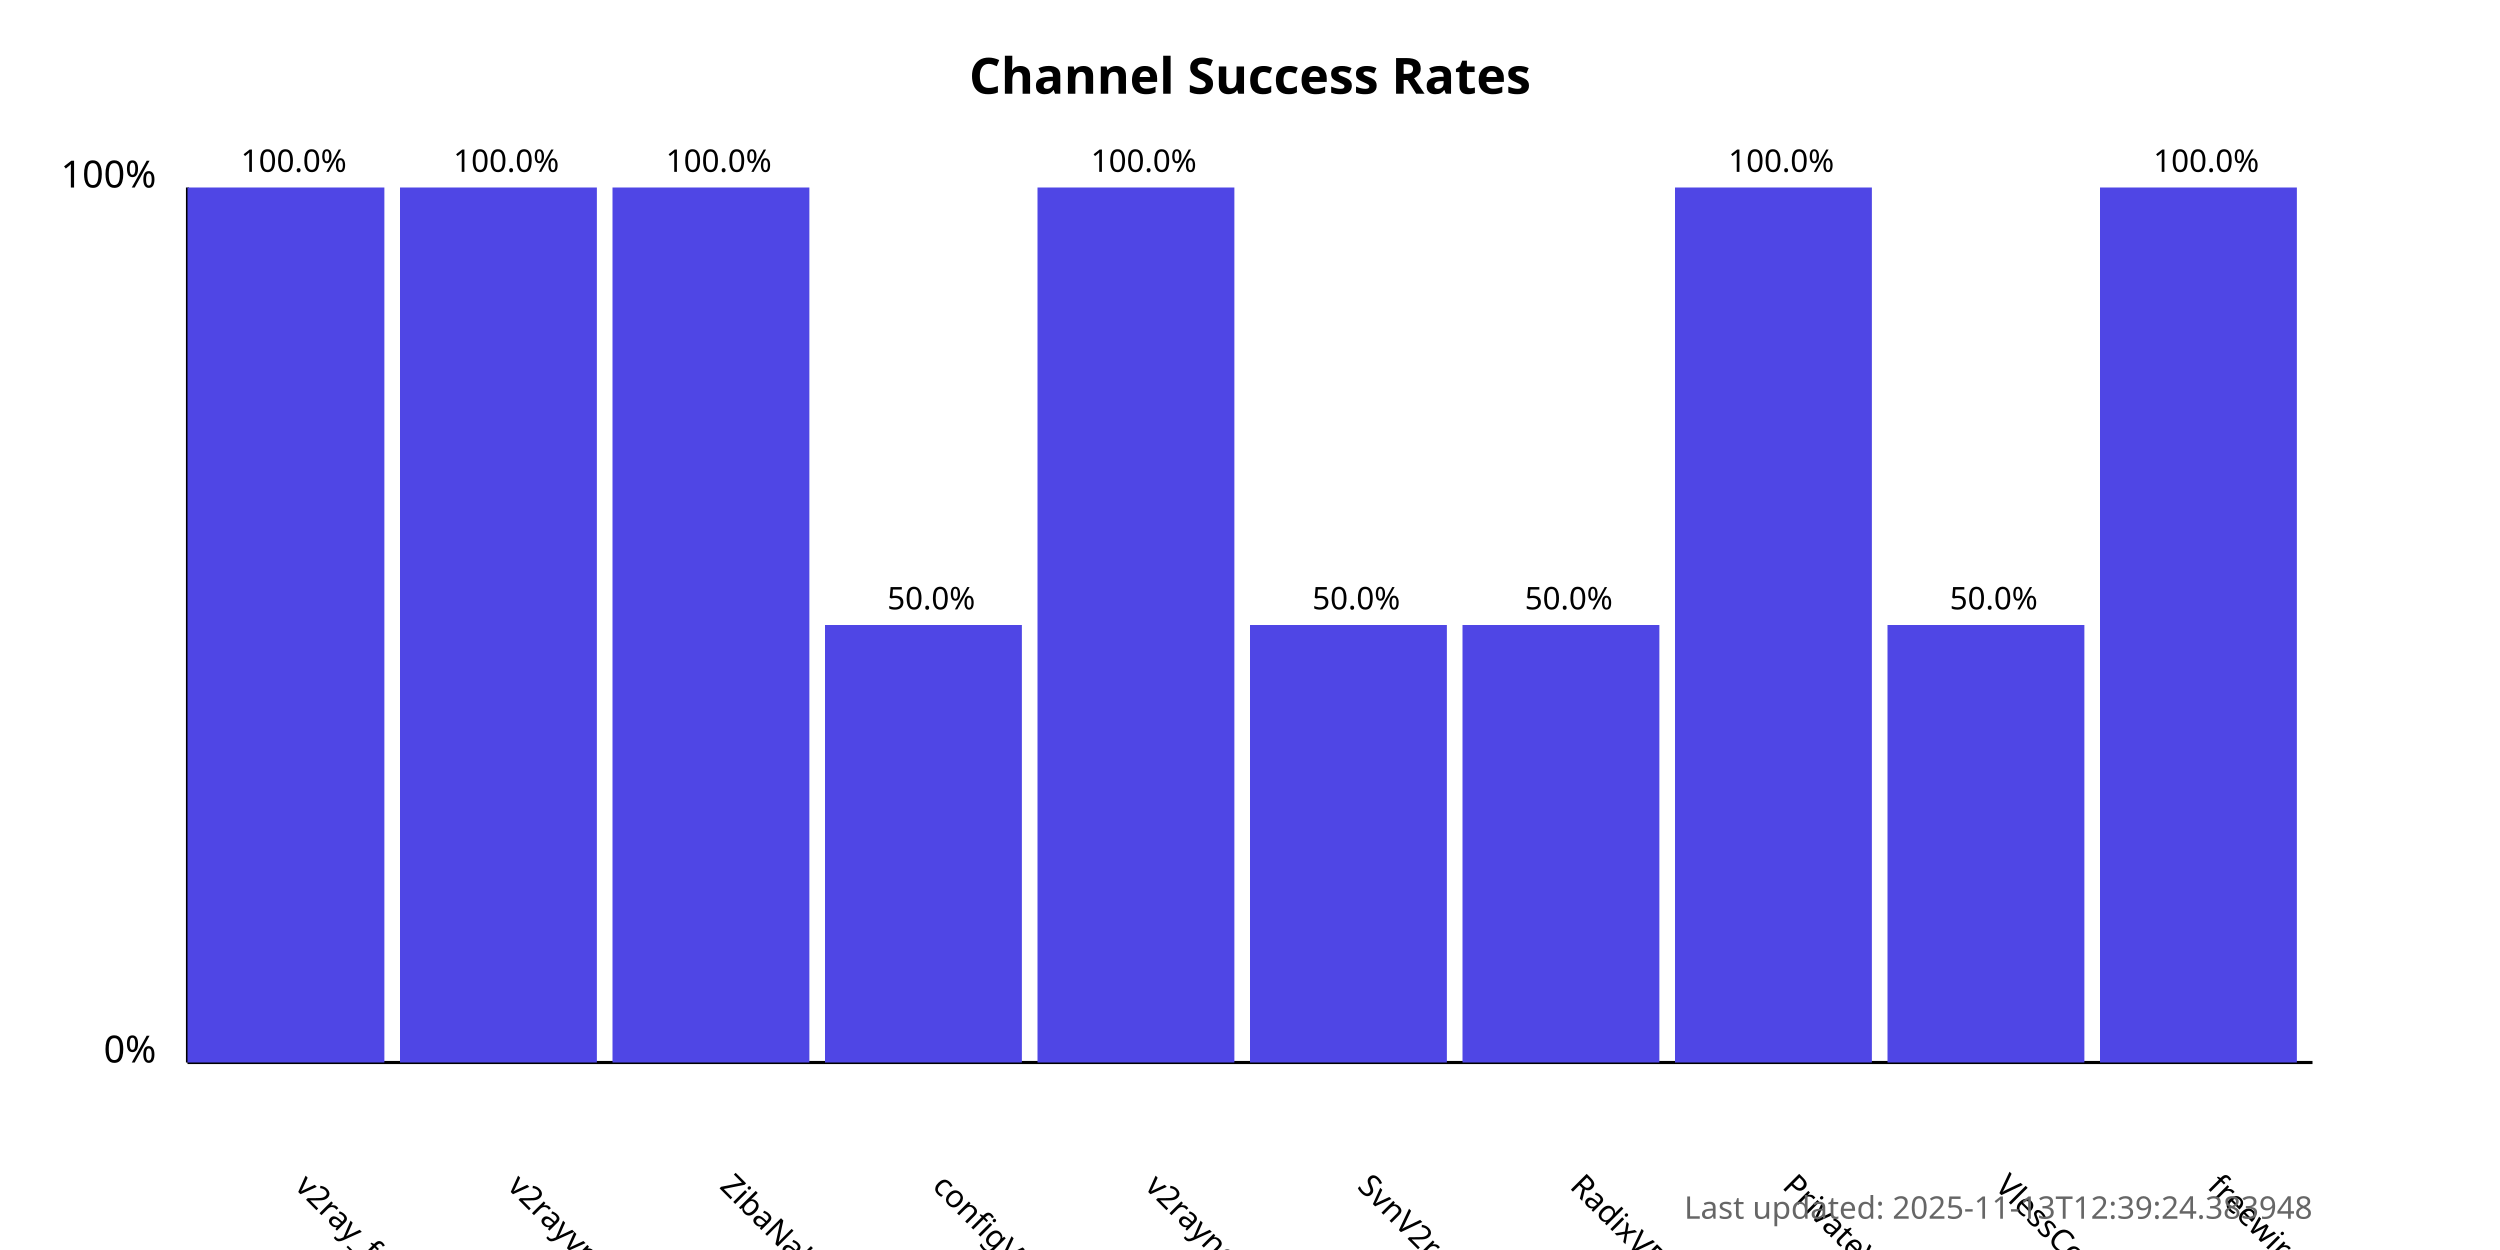
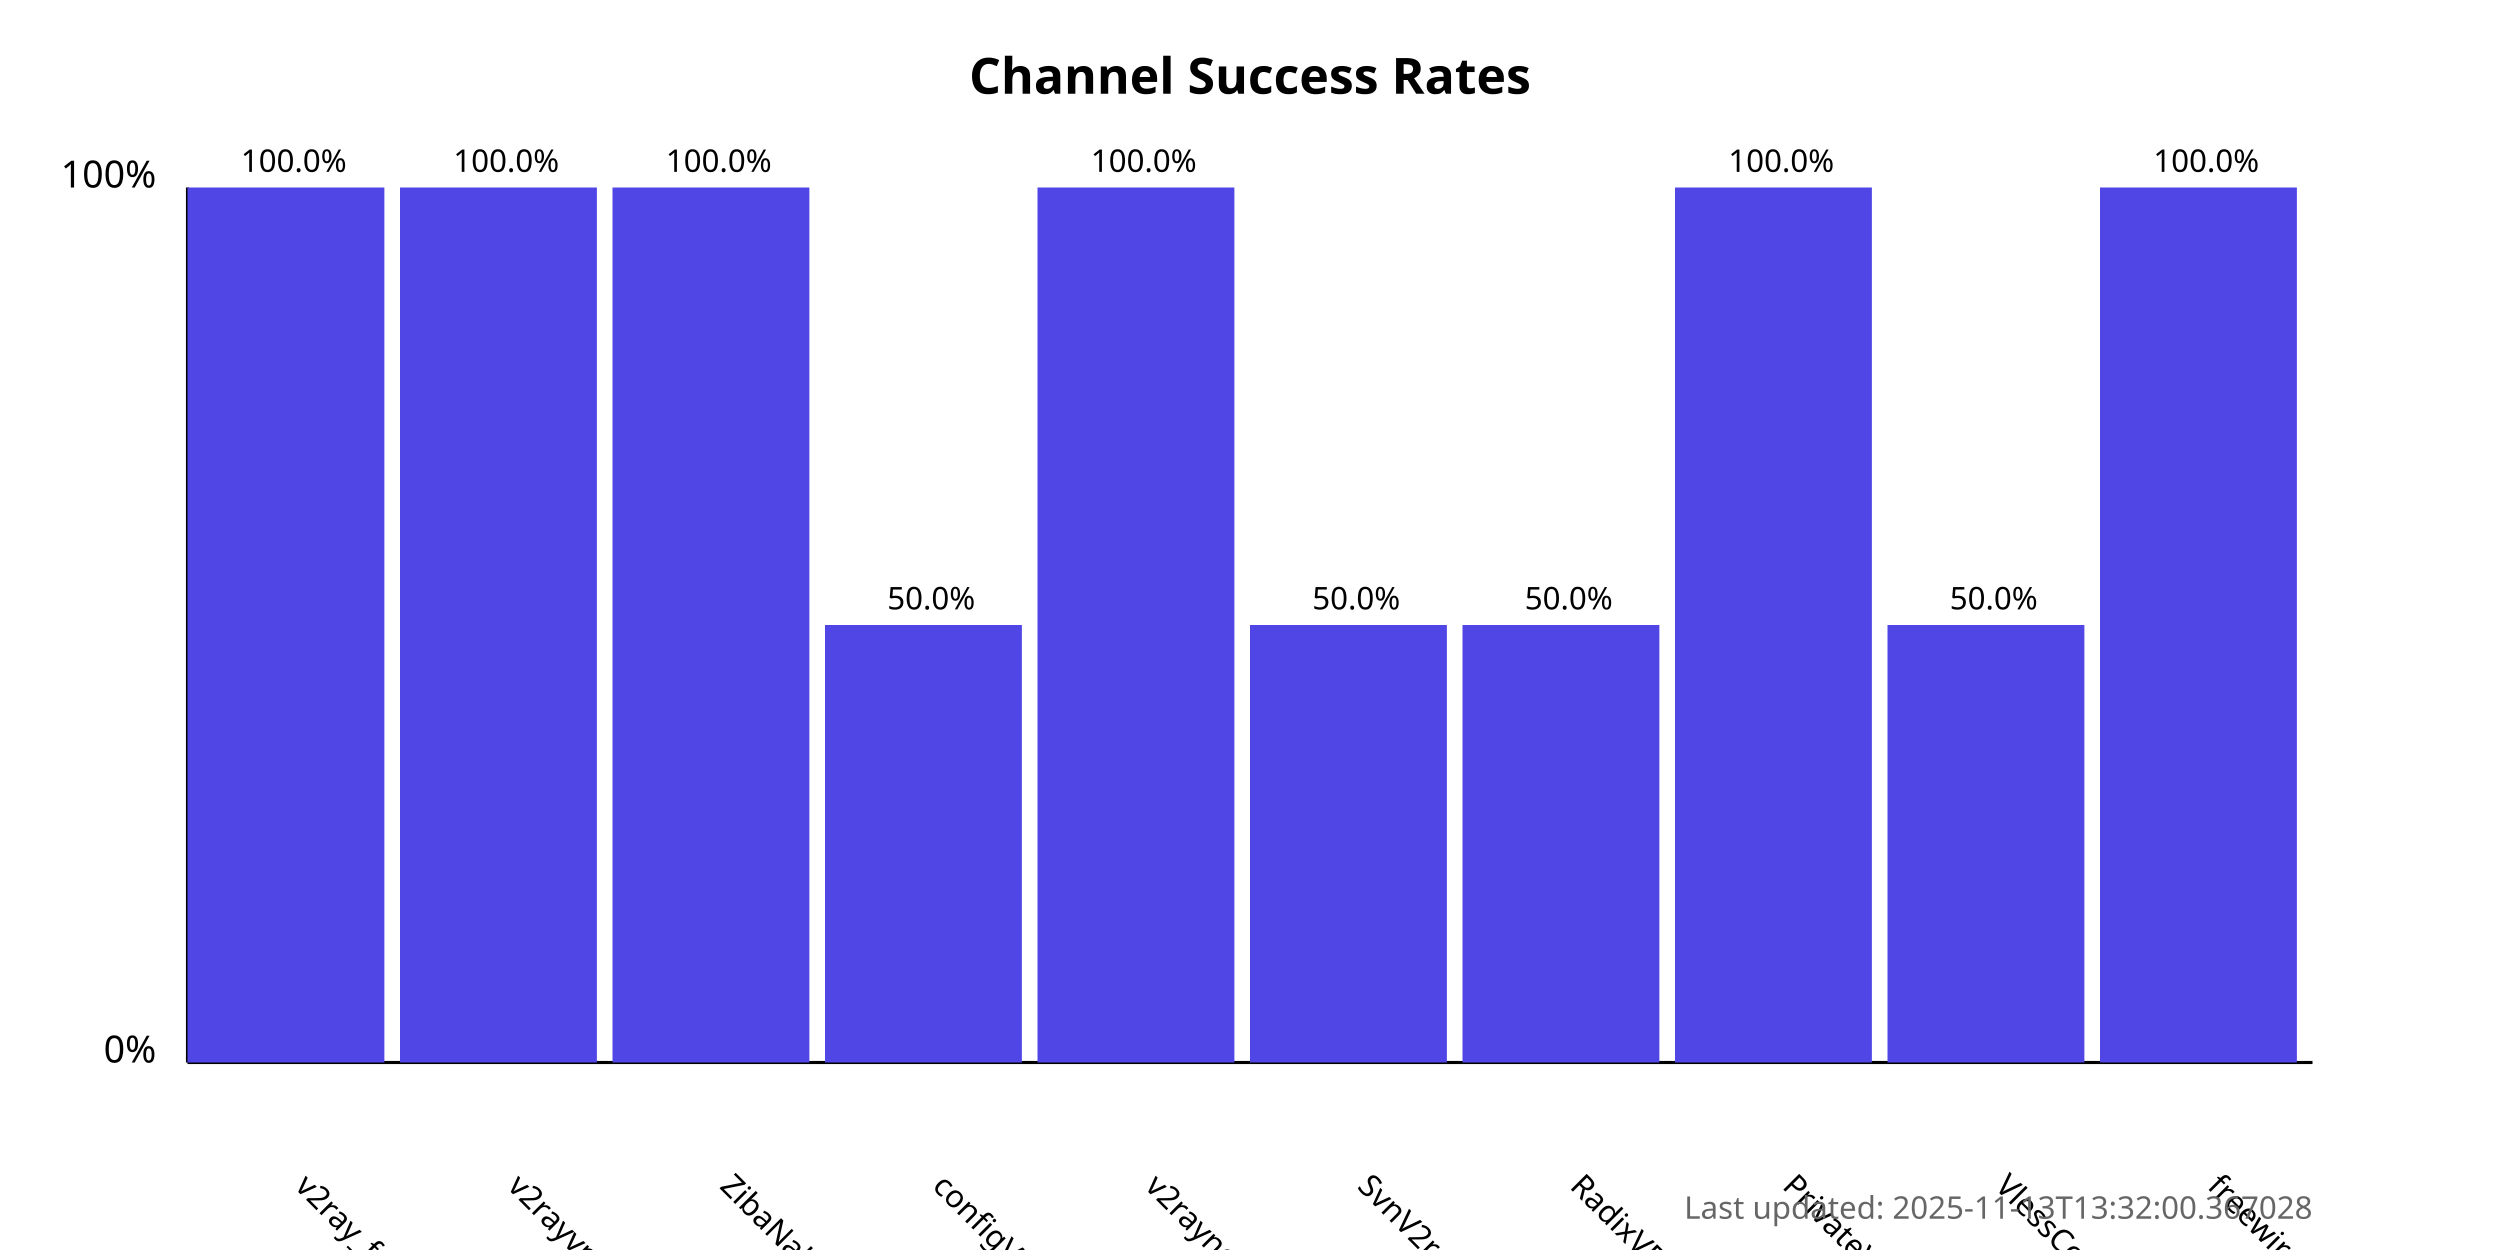
<svg xmlns="http://www.w3.org/2000/svg" width="800" height="400">
  <style>
            .chart-title { font: bold 16px sans-serif; }
            .axis-label { font: 12px sans-serif; }
            .tick-label { font: 10px sans-serif; }
            .bar { fill: #4f46e5; }
            .bar:hover { fill: #6366f1; }
            .timestamp { font: 10px sans-serif; fill: #666; }
        </style>
  <text x="400.0" y="30" text-anchor="middle" class="chart-title">
            Channel Success Rates
        </text>
  <line x1="60" y1="340" x2="60" y2="60" stroke="black" stroke-width="1" />
  <line x1="60" y1="340" x2="740" y2="340" stroke="black" stroke-width="1" />
  <text x="50" y="340" text-anchor="end" class="axis-label">0%</text>
  <text x="50" y="60" text-anchor="end" class="axis-label">100%</text>
  <g>
    <rect x="60" y="60.0" width="63.0" height="280.0" class="bar" />
    <text x="94.0" y="380" transform="rotate(45, 94.0, 380)" text-anchor="start" class="tick-label">
                v2ray_free_conf
            </text>
    <text x="94.0" y="55.0" text-anchor="middle" class="tick-label">
                100.0%
            </text>
  </g>
  <g>
    <rect x="128.0" y="60.0" width="63.0" height="280.0" class="bar" />
    <text x="162.0" y="380" transform="rotate(45, 162.0, 380)" text-anchor="start" class="tick-label">
                v2rayvpno
            </text>
    <text x="162.0" y="55.0" text-anchor="middle" class="tick-label">
                100.0%
            </text>
  </g>
  <g>
    <rect x="196.0" y="60.0" width="63.0" height="280.0" class="bar" />
    <text x="230.0" y="380" transform="rotate(45, 230.0, 380)" text-anchor="start" class="tick-label">
                ZibaNabz
            </text>
    <text x="230.0" y="55.0" text-anchor="middle" class="tick-label">
                100.0%
            </text>
  </g>
  <g>
    <rect x="264.0" y="200.0" width="63.0" height="140.0" class="bar" />
    <text x="298.0" y="380" transform="rotate(45, 298.0, 380)" text-anchor="start" class="tick-label">
                configV2rayForFree
            </text>
    <text x="298.0" y="195.0" text-anchor="middle" class="tick-label">
                50.0%
            </text>
  </g>
  <g>
    <rect x="332.0" y="60.0" width="63.0" height="280.0" class="bar" />
    <text x="366.0" y="380" transform="rotate(45, 366.0, 380)" text-anchor="start" class="tick-label">
                v2rayngvpn
            </text>
    <text x="366.0" y="55.0" text-anchor="middle" class="tick-label">
                100.0%
            </text>
  </g>
  <g>
    <rect x="400.0" y="200.0" width="63.0" height="140.0" class="bar" />
    <text x="434.0" y="380" transform="rotate(45, 434.0, 380)" text-anchor="start" class="tick-label">
                SvnV2ray
            </text>
    <text x="434.0" y="195.0" text-anchor="middle" class="tick-label">
                50.0%
            </text>
  </g>
  <g>
    <rect x="468.0" y="200.0" width="63.0" height="140.0" class="bar" />
    <text x="502.0" y="380" transform="rotate(45, 502.0, 380)" text-anchor="start" class="tick-label">
                RadixVPN
            </text>
    <text x="502.0" y="195.0" text-anchor="middle" class="tick-label">
                50.0%
            </text>
  </g>
  <g>
    <rect x="536.0" y="60.0" width="63.0" height="280.0" class="bar" />
    <text x="570.0" y="380" transform="rotate(45, 570.0, 380)" text-anchor="start" class="tick-label">
                PrivateVPNs
            </text>
    <text x="570.0" y="55.0" text-anchor="middle" class="tick-label">
                100.0%
            </text>
  </g>
  <g>
    <rect x="604.0" y="200.0" width="63.0" height="140.0" class="bar" />
    <text x="638.0" y="380" transform="rotate(45, 638.0, 380)" text-anchor="start" class="tick-label">
                VlessConfig
            </text>
    <text x="638.0" y="195.0" text-anchor="middle" class="tick-label">
                50.0%
            </text>
  </g>
  <g>
    <rect x="672.0" y="60.0" width="63.0" height="280.0" class="bar" />
    <text x="706.0" y="380" transform="rotate(45, 706.0, 380)" text-anchor="start" class="tick-label">
                freewireguard
            </text>
    <text x="706.0" y="55.0" text-anchor="middle" class="tick-label">
                100.0%
            </text>
  </g>
  <text x="740" y="390" text-anchor="end" class="timestamp">
-             Last updated: 2025-11-13T12:39:24.383948
+             Last updated: 2025-11-13T13:32:00.367028
        </text>
</svg>
